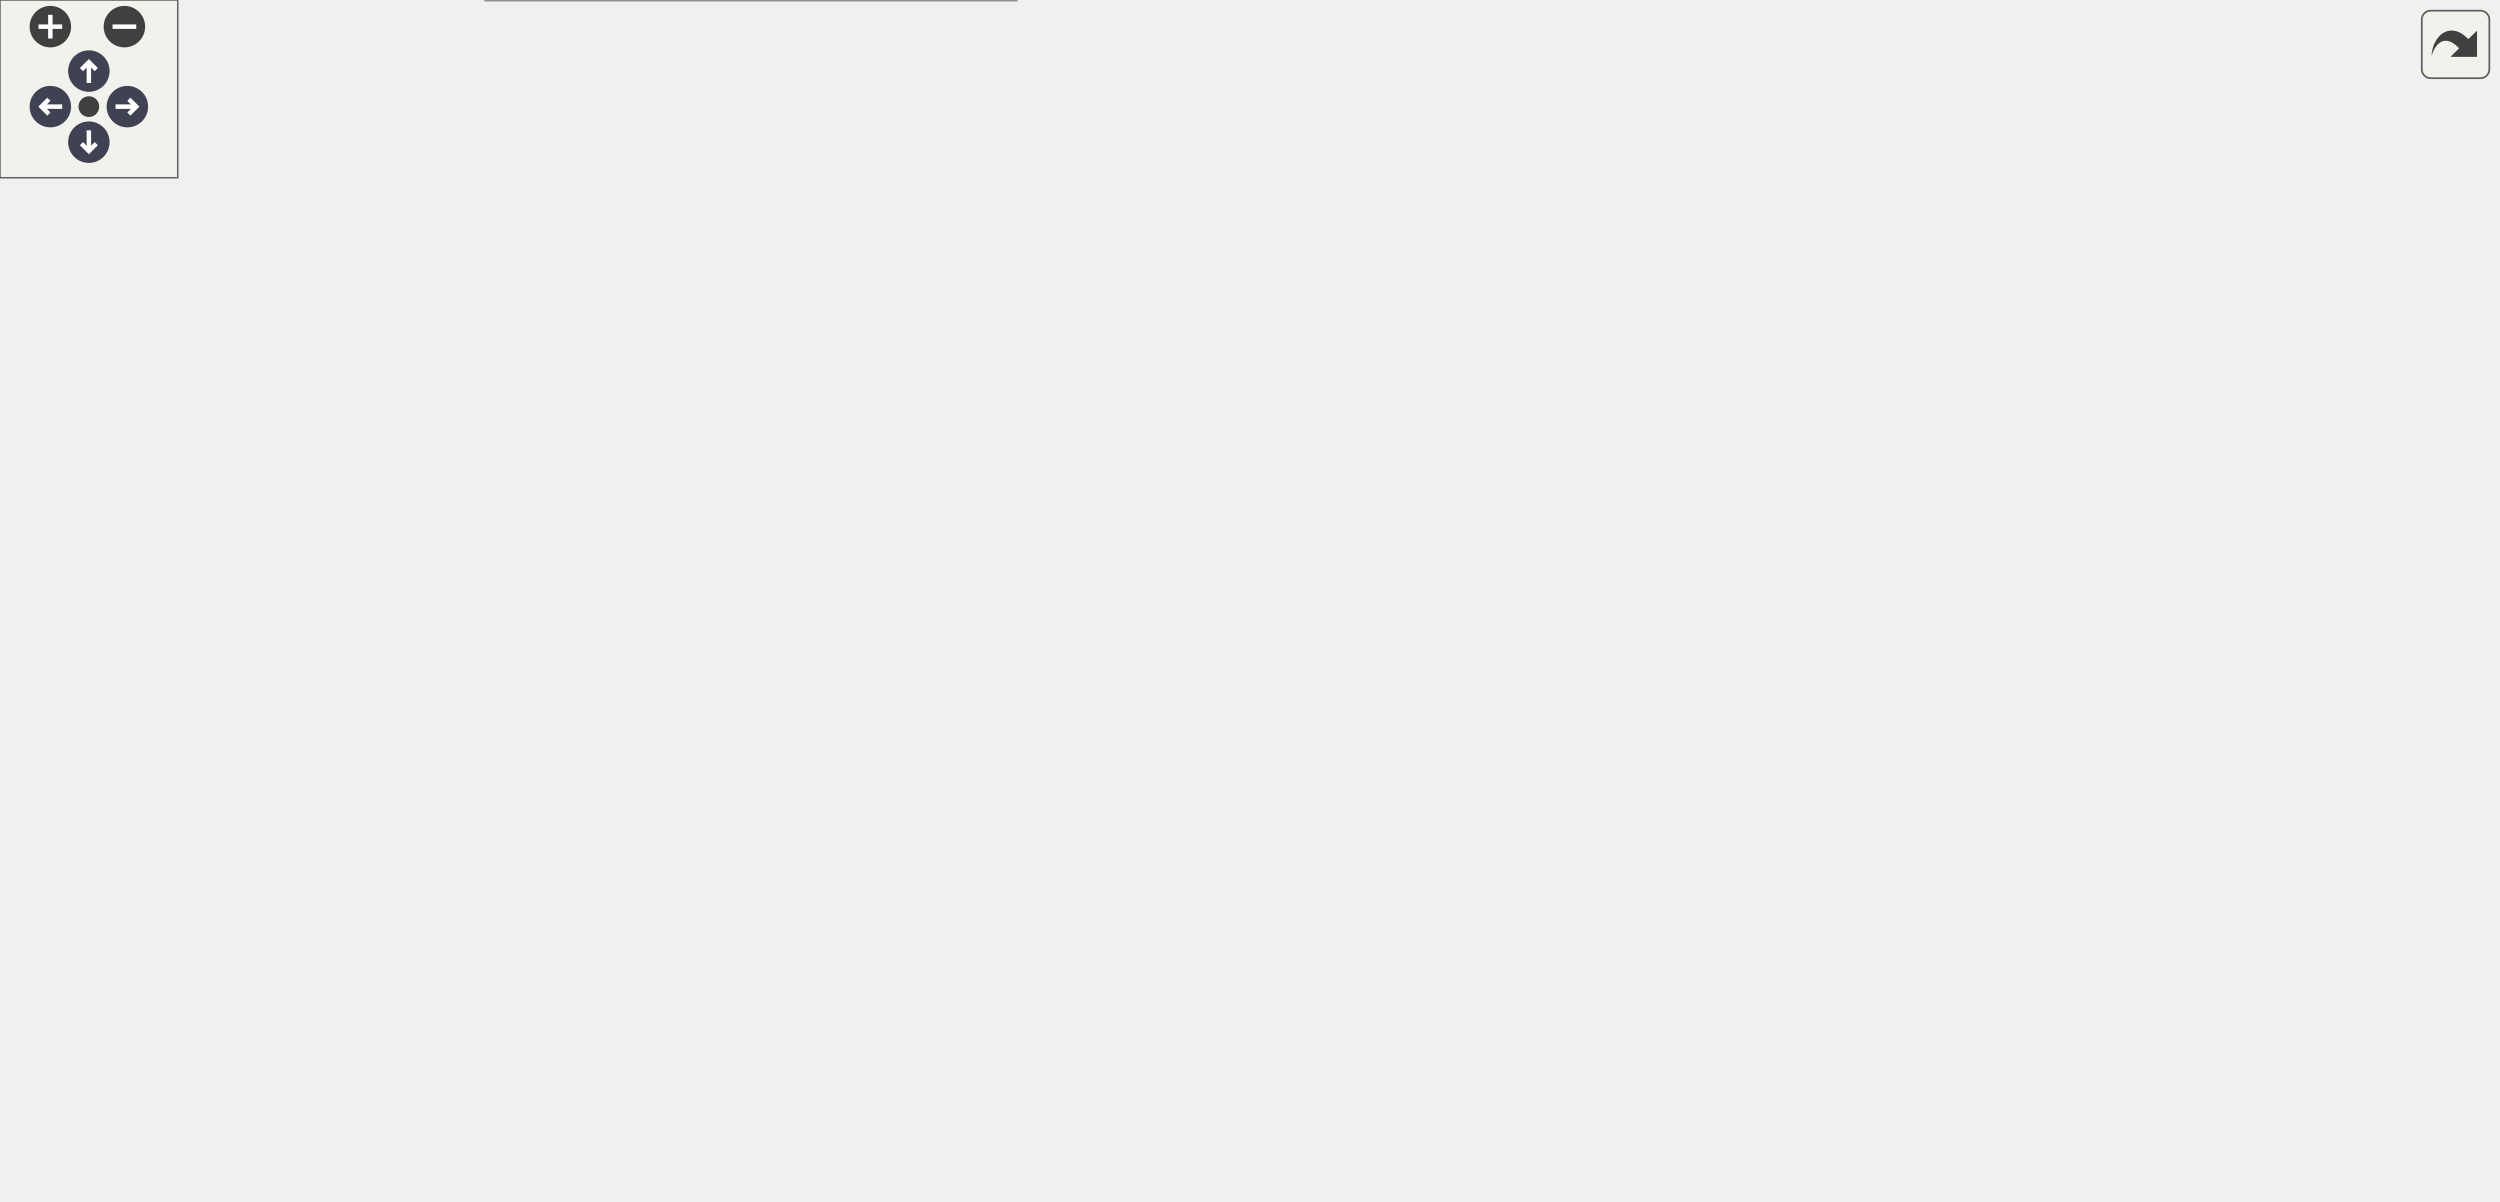
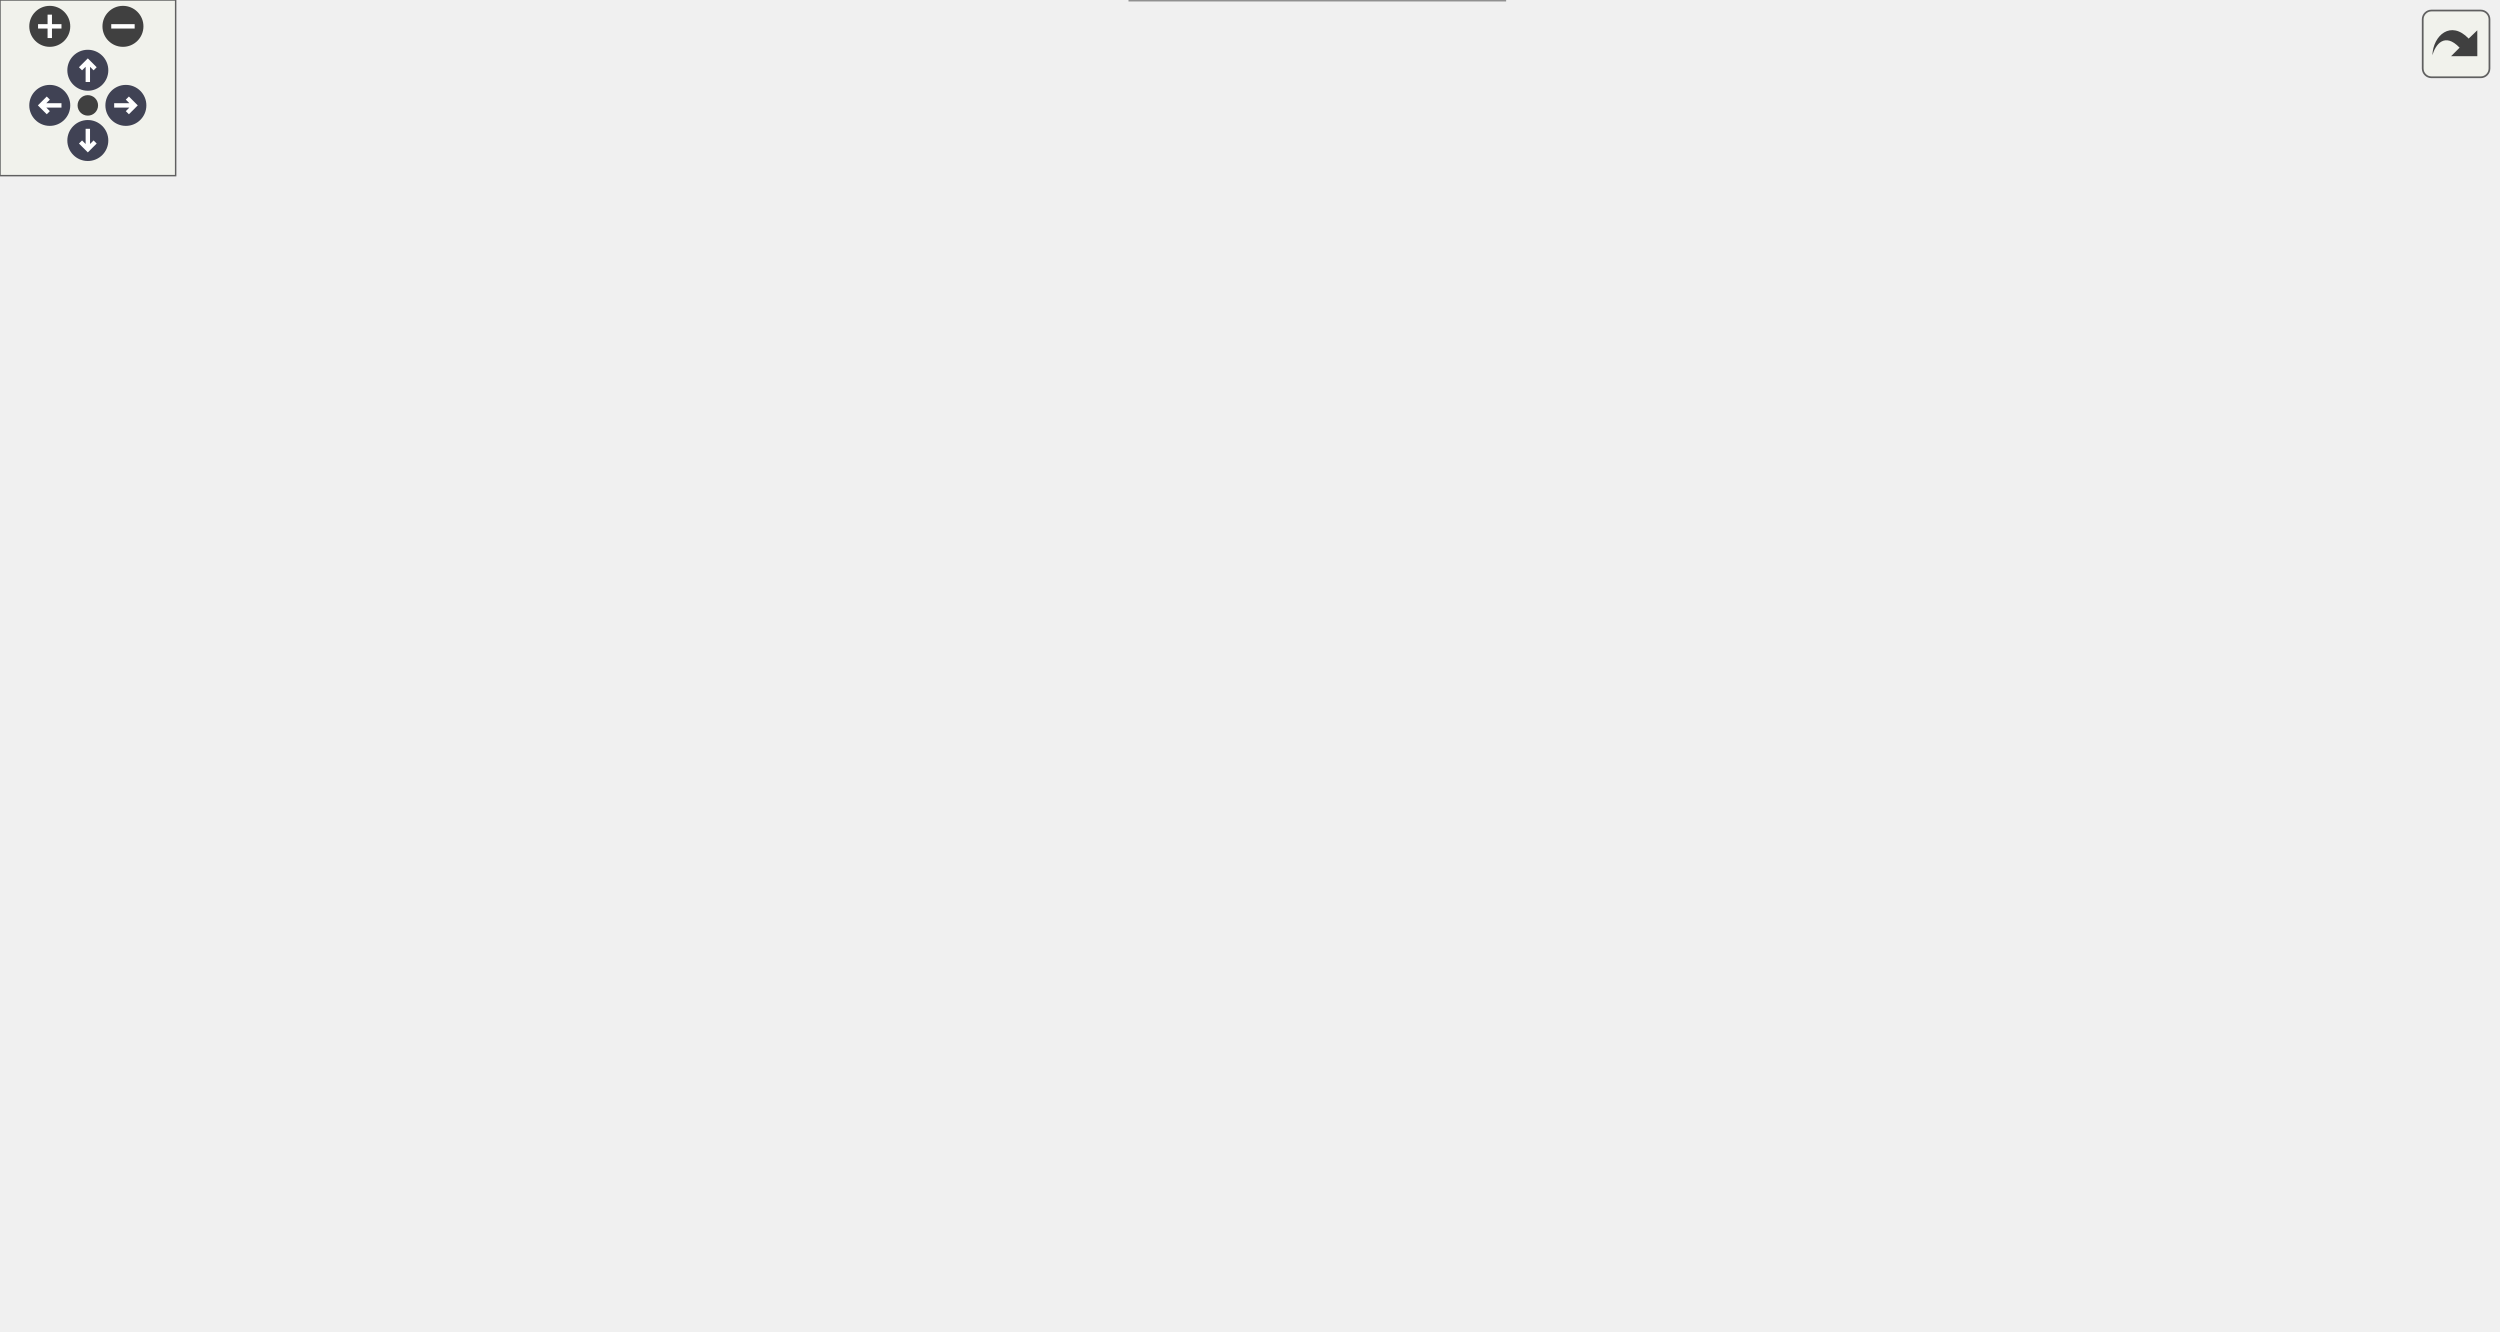
<svg xmlns="http://www.w3.org/2000/svg" xmlns:xlink="http://www.w3.org/1999/xlink" id="main" version="1.1" xml:space="preserve">
  <style type="text/css">
.node, .edge {opacity: 0.7;}
.node.selected, .edge.selected {opacity: 1;}
.edge:hover path { stroke: red; }
.edge:hover polygon { stroke: red; fill: red; }
</style>
  <defs>
    <circle id="rim" cx="0" cy="0" r="7" />
    <circle id="rim2" cx="0" cy="0" r="3.5" />
    <g id="zoomPlus">
      <use xlink:href="#rim" fill="#404040">
        <set attributeName="fill" to="#808080" begin="zoomplus.mouseover" end="zoomplus.mouseout" />
      </use>
      <path d="M-4,0h8M0,-4v8" fill="none" stroke="white" stroke-width="1.5" pointer-events="none" />
    </g>
    <g id="zoomMin">
      <use xlink:href="#rim" fill="#404040">
        <set attributeName="fill" to="#808080" begin="zoomminus.mouseover" end="zoomminus.mouseout" />
      </use>
      <path d="M-4,0h8" fill="none" stroke="white" stroke-width="1.5" pointer-events="none" />
    </g>
    <g id="arrowUp" transform="translate(30 24)">
      <use xlink:href="#rim" />
      <path pointer-events="none" fill="none" stroke="white" stroke-width="1.5" d="M0,-3.0v7 M-2.5,-0.5L0,-3.0L2.5,-0.5" />
    </g>
    <g id="arrowRight" transform="rotate(90) translate(36 -43)">
      <use xlink:href="#rim" />
      <path pointer-events="none" fill="none" stroke="white" stroke-width="1.5" d="M0,-3.0v7 M-2.5,-0.5L0,-3.0L2.5,-0.5" />
    </g>
    <g id="arrowDown" transform="rotate(180) translate(-30 -48)">
      <use xlink:href="#rim" />
      <path pointer-events="none" fill="none" stroke="white" stroke-width="1.5" d="M0,-3.0v7 M-2.5,-0.5L0,-3.0L2.5,-0.5" />
    </g>
    <g id="arrowLeft" transform="rotate(270) translate(-36 17)">
      <use xlink:href="#rim" />
      <path pointer-events="none" fill="none" stroke="white" stroke-width="1.5" d="M0,-3.0v7 M-2.5,-0.5L0,-3.0L2.5,-0.5" />
    </g>
    <g id="resetDef">
      <use xlink:href="#rim2" fill="#404040">
        <set attributeName="fill" to="#808080" begin="reset.mouseover" end="reset.mouseout" />
      </use>
    </g>
  </defs>
  <svg id="graph" class="graph">
    <g id="viewport">
      <g id="Node000001" class="node">
        <g id="a_Node000001">
          <a xlink:title="perform a coupling iteration">
-             <polygon fill="#999999" stroke="#666666" points="128,-212 0,-212 0,-171 128,-171 128,-212" />
-             <text text-anchor="start" x="8" y="-200" font-family="Helvetica,sans-Serif" font-size="10.00">precice::cplscheme</text>
-             <text text-anchor="start" x="8" y="-189" font-family="Helvetica,sans-Serif" font-size="10.00">::BaseCouplingScheme</text>
-             <text text-anchor="middle" x="64" y="-178" font-family="Helvetica,sans-Serif" font-size="10.00">::doImplicitStep</text>
+             <polygon fill="#999999" stroke="#666666" points="128,-246 0,-246 0,-205 128,-205 128,-246" />
+             <text text-anchor="start" x="8" y="-234" font-family="Helvetica,sans-Serif" font-size="10.00">precice::cplscheme</text>
+             <text text-anchor="start" x="8" y="-223" font-family="Helvetica,sans-Serif" font-size="10.00">::BaseCouplingScheme</text>
+             <text text-anchor="middle" x="64" y="-212" font-family="Helvetica,sans-Serif" font-size="10.00">::doImplicitStep</text>
          </a>
        </g>
      </g>
      <g id="Node000002" class="node">
        <g id="a_Node000002">
          <a xlink:href="classprecice_1_1cplscheme_1_1BaseCouplingScheme.html#ac216741f0993e76166ae7a610fe32fd9" target="_top" xlink:title="interface to provide accelerated data, depending on coupling scheme being used">
-             <polygon fill="white" stroke="#666666" points="317.5,-345 189.5,-345 189.5,-304 317.5,-304 317.5,-345" />
-             <text text-anchor="start" x="197.5" y="-333" font-family="Helvetica,sans-Serif" font-size="10.00">precice::cplscheme</text>
-             <text text-anchor="start" x="197.5" y="-322" font-family="Helvetica,sans-Serif" font-size="10.00">::BaseCouplingScheme</text>
-             <text text-anchor="middle" x="253.5" y="-311" font-family="Helvetica,sans-Serif" font-size="10.00">::getAccelerationData</text>
+             <polygon fill="white" stroke="#666666" points="317.5,-394 189.5,-394 189.5,-353 317.5,-353 317.5,-394" />
+             <text text-anchor="start" x="197.5" y="-382" font-family="Helvetica,sans-Serif" font-size="10.00">precice::cplscheme</text>
+             <text text-anchor="start" x="197.5" y="-371" font-family="Helvetica,sans-Serif" font-size="10.00">::BaseCouplingScheme</text>
+             <text text-anchor="middle" x="253.5" y="-360" font-family="Helvetica,sans-Serif" font-size="10.00">::getAccelerationData</text>
          </a>
        </g>
      </g>
      <g id="edge1_Node000001_Node000002" class="edge">
        <g id="a_edge1_Node000001_Node000002">
          <a xlink:title=" ">
-             <path fill="none" stroke="#63b8ff" d="M79.81,-212.41C97.4,-235.79 128.8,-273.27 164,-295.5 168.99,-298.65 174.36,-301.5 179.9,-304.05" />
-             <polygon fill="#63b8ff" stroke="#63b8ff" points="178.76,-307.38 189.33,-308.09 181.52,-300.94 178.76,-307.38" />
+             <path fill="none" stroke="#63b8ff" d="M77.06,-246.22C93.49,-272.69 125.32,-318.22 164,-344.5 168.97,-347.88 174.36,-350.88 179.95,-353.56" />
+             <polygon fill="#63b8ff" stroke="#63b8ff" points="178.93,-356.93 189.49,-357.75 181.74,-350.52 178.93,-356.93" />
          </a>
        </g>
      </g>
      <g id="Node000003" class="node">
        <g id="a_Node000003">
          <a xlink:href="classprecice_1_1cplscheme_1_1BaseCouplingScheme.html#a6c37c619f364581226635cdca7d39e4b" target="_top" xlink:title="getter for _time">
-             <polygon fill="white" stroke="#666666" points="317.5,-286 189.5,-286 189.5,-245 317.5,-245 317.5,-286" />
-             <text text-anchor="start" x="197.5" y="-274" font-family="Helvetica,sans-Serif" font-size="10.00">precice::cplscheme</text>
-             <text text-anchor="start" x="197.5" y="-263" font-family="Helvetica,sans-Serif" font-size="10.00">::BaseCouplingScheme</text>
-             <text text-anchor="middle" x="253.5" y="-252" font-family="Helvetica,sans-Serif" font-size="10.00">::getTime</text>
+             <polygon fill="white" stroke="#666666" points="317.5,-276 189.5,-276 189.5,-235 317.5,-235 317.5,-276" />
+             <text text-anchor="start" x="197.5" y="-264" font-family="Helvetica,sans-Serif" font-size="10.00">precice::cplscheme</text>
+             <text text-anchor="start" x="197.5" y="-253" font-family="Helvetica,sans-Serif" font-size="10.00">::BaseCouplingScheme</text>
+             <text text-anchor="middle" x="253.5" y="-242" font-family="Helvetica,sans-Serif" font-size="10.00">::getTime</text>
          </a>
        </g>
      </g>
      <g id="edge2_Node000001_Node000003" class="edge">
        <g id="a_edge2_Node000001_Node000003">
          <a xlink:title=" ">
-             <path fill="none" stroke="#63b8ff" d="M117.23,-212.11C140.19,-221.17 167.31,-231.88 191.22,-241.31" />
-             <polygon fill="#63b8ff" stroke="#63b8ff" points="189.96,-244.58 200.55,-245 192.53,-238.07 189.96,-244.58" />
+             <path fill="none" stroke="#63b8ff" d="M128.22,-235.61C144.51,-238.22 162.17,-241.05 178.94,-243.73" />
+             <polygon fill="#63b8ff" stroke="#63b8ff" points="178.81,-247.25 189.24,-245.38 179.92,-240.34 178.81,-247.25" />
          </a>
        </g>
      </g>
      <g id="Node000005" class="node">
        <g id="a_Node000005">
          <a xlink:href="classprecice_1_1cplscheme_1_1BaseCouplingScheme.html#a7895277c68853fcbdd8d169691c56042" target="_top" xlink:title=" ">
-             <polygon fill="white" stroke="#666666" points="514,-277 386,-277 386,-236 514,-236 514,-277" />
-             <text text-anchor="start" x="394" y="-265" font-family="Helvetica,sans-Serif" font-size="10.00">precice::cplscheme</text>
-             <text text-anchor="start" x="394" y="-254" font-family="Helvetica,sans-Serif" font-size="10.00">::BaseCouplingScheme</text>
-             <text text-anchor="middle" x="450" y="-243" font-family="Helvetica,sans-Serif" font-size="10.00">::getTimeWindowStart</text>
+             <polygon fill="white" stroke="#666666" points="317.5,-335 189.5,-335 189.5,-294 317.5,-294 317.5,-335" />
+             <text text-anchor="start" x="197.5" y="-323" font-family="Helvetica,sans-Serif" font-size="10.00">precice::cplscheme</text>
+             <text text-anchor="start" x="197.5" y="-312" font-family="Helvetica,sans-Serif" font-size="10.00">::BaseCouplingScheme</text>
+             <text text-anchor="middle" x="253.5" y="-301" font-family="Helvetica,sans-Serif" font-size="10.00">::getTimeWindowStart</text>
          </a>
        </g>
      </g>
      <g id="edge4_Node000001_Node000005" class="edge">
        <g id="a_edge4_Node000001_Node000005">
          <a xlink:title=" ">
-             <path fill="none" stroke="#63b8ff" d="M128.01,-201.22C184.41,-210.04 269.32,-223.59 343,-236.5 353.66,-238.37 364.91,-240.41 375.95,-242.46" />
-             <polygon fill="#63b8ff" stroke="#63b8ff" points="375.52,-245.94 385.99,-244.33 376.8,-239.06 375.52,-245.94" />
+             <path fill="none" stroke="#63b8ff" d="M94.78,-246.01C113.94,-258.58 139.71,-274.34 164,-285.5 169.05,-287.82 174.34,-290.04 179.71,-292.15" />
+             <polygon fill="#63b8ff" stroke="#63b8ff" points="178.85,-295.56 189.44,-295.81 181.32,-289.01 178.85,-295.56" />
          </a>
        </g>
      </g>
      <g id="Node000007" class="node">
        <g id="a_Node000007">
          <a xlink:href="classprecice_1_1cplscheme_1_1BaseCouplingScheme.html#ac12278b409b70f27a135701e12cbcf3f" target="_top" xlink:title=" ">
-             <polygon fill="white" stroke="#666666" points="317.5,-188 189.5,-188 189.5,-147 317.5,-147 317.5,-188" />
-             <text text-anchor="start" x="197.5" y="-176" font-family="Helvetica,sans-Serif" font-size="10.00">precice::cplscheme</text>
-             <text text-anchor="start" x="197.5" y="-165" font-family="Helvetica,sans-Serif" font-size="10.00">::BaseCouplingScheme</text>
-             <text text-anchor="middle" x="253.5" y="-154" font-family="Helvetica,sans-Serif" font-size="10.00">::getWindowEndTime</text>
+             <polygon fill="white" stroke="#666666" points="317.5,-217 189.5,-217 189.5,-176 317.5,-176 317.5,-217" />
+             <text text-anchor="start" x="197.5" y="-205" font-family="Helvetica,sans-Serif" font-size="10.00">precice::cplscheme</text>
+             <text text-anchor="start" x="197.5" y="-194" font-family="Helvetica,sans-Serif" font-size="10.00">::BaseCouplingScheme</text>
+             <text text-anchor="middle" x="253.5" y="-183" font-family="Helvetica,sans-Serif" font-size="10.00">::getWindowEndTime</text>
          </a>
        </g>
      </g>
      <g id="edge6_Node000001_Node000007" class="edge">
        <g id="a_edge6_Node000001_Node000007">
          <a xlink:title=" ">
-             <path fill="none" stroke="#63b8ff" d="M128.22,-183.41C144.51,-181.32 162.17,-179.06 178.94,-176.92" />
-             <polygon fill="#63b8ff" stroke="#63b8ff" points="179.76,-180.34 189.24,-175.6 178.87,-173.4 179.76,-180.34" />
-           </a>
-         </g>
-       </g>
-       <g id="Node000012" class="node">
-         <g id="a_Node000012">
+             <path fill="none" stroke="#63b8ff" d="M128.22,-215.72C144.51,-213.2 162.17,-210.47 178.94,-207.88" />
+             <polygon fill="#63b8ff" stroke="#63b8ff" points="179.89,-211.27 189.24,-206.28 178.82,-204.35 179.89,-211.27" />
+           </a>
+         </g>
+       </g>
+       <g id="Node000016" class="node">
+         <g id="a_Node000016">
          <a xlink:href="classprecice_1_1cplscheme_1_1BaseCouplingScheme.html#af524236355c3b4a48237511b820996f2" target="_top" xlink:title="Measure whether coupling scheme has converged or not.">
-             <polygon fill="white" stroke="#666666" points="318,-100 189,-100 189,-59 318,-59 318,-100" />
-             <text text-anchor="start" x="197" y="-88" font-family="Helvetica,sans-Serif" font-size="10.00">precice::cplscheme</text>
-             <text text-anchor="start" x="197" y="-77" font-family="Helvetica,sans-Serif" font-size="10.00">::BaseCouplingScheme</text>
-             <text text-anchor="middle" x="253.5" y="-66" font-family="Helvetica,sans-Serif" font-size="10.00">::measureConvergence</text>
-           </a>
-         </g>
-       </g>
-       <g id="edge12_Node000001_Node000012" class="edge">
-         <g id="a_edge12_Node000001_Node000012">
-           <a xlink:title=" ">
-             <path fill="none" stroke="#63b8ff" d="M99.39,-170.96C130.35,-152.46 175.98,-125.21 209.37,-105.26" />
-             <polygon fill="#63b8ff" stroke="#63b8ff" points="211.22,-108.23 218.01,-100.1 207.63,-102.23 211.22,-108.23" />
-           </a>
-         </g>
-       </g>
-       <g id="Node000015" class="node">
-         <g id="a_Node000015">
+             <polygon fill="white" stroke="#666666" points="318,-126 189,-126 189,-85 318,-85 318,-126" />
+             <text text-anchor="start" x="197" y="-114" font-family="Helvetica,sans-Serif" font-size="10.00">precice::cplscheme</text>
+             <text text-anchor="start" x="197" y="-103" font-family="Helvetica,sans-Serif" font-size="10.00">::BaseCouplingScheme</text>
+             <text text-anchor="middle" x="253.5" y="-92" font-family="Helvetica,sans-Serif" font-size="10.00">::measureConvergence</text>
+           </a>
+         </g>
+       </g>
+       <g id="edge17_Node000001_Node000016" class="edge">
+         <g id="a_edge17_Node000001_Node000016">
+           <a xlink:title=" ">
+             <path fill="none" stroke="#63b8ff" d="M97.23,-204.87C128.85,-184.63 177.2,-153.7 211.53,-131.72" />
+             <polygon fill="#63b8ff" stroke="#63b8ff" points="213.84,-134.4 220.38,-126.06 210.07,-128.5 213.84,-134.4" />
+           </a>
+         </g>
+       </g>
+       <g id="Node000019" class="node">
+         <g id="a_Node000019">
          <a xlink:href="classprecice_1_1cplscheme_1_1BaseCouplingScheme.html#af285b3e6ffae9af1d4c4b89f1b66da1c" target="_top" xlink:title="Reset all convergence measurements after convergence.">
-             <polygon fill="white" stroke="#666666" points="343,-41 164,-41 164,0 343,0 343,-41" />
-             <text text-anchor="start" x="172" y="-29" font-family="Helvetica,sans-Serif" font-size="10.00">precice::cplscheme</text>
-             <text text-anchor="start" x="172" y="-18" font-family="Helvetica,sans-Serif" font-size="10.00">::BaseCouplingScheme</text>
-             <text text-anchor="middle" x="253.5" y="-7" font-family="Helvetica,sans-Serif" font-size="10.00">::newConvergenceMeasurements</text>
-           </a>
-         </g>
-       </g>
-       <g id="edge15_Node000001_Node000015" class="edge">
-         <g id="a_edge15_Node000001_Node000015">
-           <a xlink:title=" ">
-             <path fill="none" stroke="#63b8ff" d="M74.03,-170.94C88.59,-140.14 120.11,-82.13 164,-49.5 165.43,-48.44 166.9,-47.42 168.4,-46.43" />
-             <polygon fill="#63b8ff" stroke="#63b8ff" points="170.5,-49.25 177.34,-41.16 166.95,-43.22 170.5,-49.25" />
+             <polygon fill="white" stroke="#666666" points="343,-67 164,-67 164,-26 343,-26 343,-67" />
+             <text text-anchor="start" x="172" y="-55" font-family="Helvetica,sans-Serif" font-size="10.00">precice::cplscheme</text>
+             <text text-anchor="start" x="172" y="-44" font-family="Helvetica,sans-Serif" font-size="10.00">::BaseCouplingScheme</text>
+             <text text-anchor="middle" x="253.5" y="-33" font-family="Helvetica,sans-Serif" font-size="10.00">::newConvergenceMeasurements</text>
+           </a>
+         </g>
+       </g>
+       <g id="edge20_Node000001_Node000019" class="edge">
+         <g id="a_edge20_Node000001_Node000019">
+           <a xlink:title=" ">
+             <path fill="none" stroke="#63b8ff" d="M73.45,-204.78C87.55,-172.73 118.82,-111.24 164,-76.5 165.83,-75.09 167.73,-73.75 169.68,-72.47" />
+             <polygon fill="#63b8ff" stroke="#63b8ff" points="171.73,-75.32 178.57,-67.23 168.18,-69.29 171.73,-75.32" />
          </a>
        </g>
      </g>
      <g id="Node000004" class="node">
        <g id="a_Node000004">
          <a xlink:href="classprecice_1_1cplscheme_1_1impl_1_1TimeHandler.html#a98a5365f35f80c2956df85a624ca3c21" target="_top" xlink:title="Returns the current time as a double.">
-             <polygon fill="white" stroke="#666666" points="521,-325.5 379,-325.5 379,-295.5 521,-295.5 521,-325.5" />
-             <text text-anchor="start" x="387" y="-313.5" font-family="Helvetica,sans-Serif" font-size="10.00">precice::cplscheme</text>
-             <text text-anchor="middle" x="450" y="-302.5" font-family="Helvetica,sans-Serif" font-size="10.00">::impl::TimeHandler::time</text>
+             <polygon fill="white" stroke="#666666" points="521,-295.5 379,-295.5 379,-265.5 521,-265.5 521,-295.5" />
+             <text text-anchor="start" x="387" y="-283.5" font-family="Helvetica,sans-Serif" font-size="10.00">precice::cplscheme</text>
+             <text text-anchor="middle" x="450" y="-272.5" font-family="Helvetica,sans-Serif" font-size="10.00">::impl::TimeHandler::time</text>
          </a>
        </g>
      </g>
      <g id="edge3_Node000003_Node000004" class="edge">
        <g id="a_edge3_Node000003_Node000004">
          <a xlink:title=" ">
-             <path fill="none" stroke="#63b8ff" d="M317.65,-280.11C335.61,-284.27 355.34,-288.83 373.93,-293.13" />
-             <polygon fill="#63b8ff" stroke="#63b8ff" points="373.3,-296.58 383.83,-295.42 374.88,-289.76 373.3,-296.58" />
+             <path fill="none" stroke="#63b8ff" d="M317.65,-263.62C333.97,-265.71 351.75,-268 368.82,-270.19" />
+             <polygon fill="#63b8ff" stroke="#63b8ff" points="368.4,-273.67 378.76,-271.47 369.29,-266.73 368.4,-273.67" />
          </a>
        </g>
      </g>
      <g id="Node000006" class="node">
        <g id="a_Node000006">
          <a xlink:href="classprecice_1_1cplscheme_1_1impl_1_1TimeHandler.html#ae1636c4404225ab8378471c9276c4392" target="_top" xlink:title="Returns the window start as a double.">
-             <polygon fill="white" stroke="#666666" points="677.5,-247 564.5,-247 564.5,-206 677.5,-206 677.5,-247" />
-             <text text-anchor="start" x="572.5" y="-235" font-family="Helvetica,sans-Serif" font-size="10.00">precice::cplscheme</text>
-             <text text-anchor="start" x="572.5" y="-224" font-family="Helvetica,sans-Serif" font-size="10.00">::impl::TimeHandler</text>
-             <text text-anchor="middle" x="621" y="-213" font-family="Helvetica,sans-Serif" font-size="10.00">::windowStart</text>
+             <polygon fill="white" stroke="#666666" points="506.5,-355 393.5,-355 393.5,-314 506.5,-314 506.5,-355" />
+             <text text-anchor="start" x="401.5" y="-343" font-family="Helvetica,sans-Serif" font-size="10.00">precice::cplscheme</text>
+             <text text-anchor="start" x="401.5" y="-332" font-family="Helvetica,sans-Serif" font-size="10.00">::impl::TimeHandler</text>
+             <text text-anchor="middle" x="450" y="-321" font-family="Helvetica,sans-Serif" font-size="10.00">::windowStart</text>
          </a>
        </g>
      </g>
      <g id="edge5_Node000005_Node000006" class="edge">
        <g id="a_edge5_Node000005_Node000006">
          <a xlink:title=" ">
-             <path fill="none" stroke="#63b8ff" d="M514.41,-245.24C527.47,-242.93 541.25,-240.48 554.39,-238.15" />
-             <polygon fill="#63b8ff" stroke="#63b8ff" points="555.05,-241.58 564.29,-236.39 553.83,-234.69 555.05,-241.58" />
+             <path fill="none" stroke="#63b8ff" d="M317.65,-320.99C338.62,-323.15 362.01,-325.56 383.18,-327.73" />
+             <polygon fill="#63b8ff" stroke="#63b8ff" points="383.07,-331.24 393.37,-328.78 383.78,-324.28 383.07,-331.24" />
+           </a>
+         </g>
+       </g>
+       <g id="edge9_Node000007_Node000004" class="edge">
+         <g id="a_edge9_Node000007_Node000004">
+           <a xlink:title=" ">
+             <path fill="none" stroke="#63b8ff" d="M317.64,-214.69C326.38,-218.12 335.07,-222.06 343,-226.5 361.17,-236.68 360.85,-246.29 379,-256.5 382.06,-258.22 385.26,-259.85 388.55,-261.38" />
+             <polygon fill="#63b8ff" stroke="#63b8ff" points="387.39,-264.69 397.95,-265.46 390.17,-258.27 387.39,-264.69" />
          </a>
        </g>
      </g>
      <g id="Node000008" class="node">
        <g id="a_Node000008">
-           <a xlink:href="classprecice_1_1cplscheme_1_1BaseCouplingScheme.html#a7635edb3017de9279bc550173f44003f" target="_top" xlink:title="Returns the time window size, if one is given by the coupling scheme.">
-             <polygon fill="white" stroke="#666666" points="514,-159 386,-159 386,-118 514,-118 514,-159" />
-             <text text-anchor="start" x="394" y="-147" font-family="Helvetica,sans-Serif" font-size="10.00">precice::cplscheme</text>
-             <text text-anchor="start" x="394" y="-136" font-family="Helvetica,sans-Serif" font-size="10.00">::BaseCouplingScheme</text>
-             <text text-anchor="middle" x="450" y="-125" font-family="Helvetica,sans-Serif" font-size="10.00">::getTimeWindowSize</text>
+           <a xlink:href="classprecice_1_1cplscheme_1_1BaseCouplingScheme.html#aa1c82548c80a9c8bb129e115e0f710fe" target="_top" xlink:title="Function to check whether time window size is defined by coupling scheme.">
+             <polygon fill="white" stroke="#666666" points="514,-149 386,-149 386,-108 514,-108 514,-149" />
+             <text text-anchor="start" x="394" y="-137" font-family="Helvetica,sans-Serif" font-size="10.00">precice::cplscheme</text>
+             <text text-anchor="start" x="394" y="-126" font-family="Helvetica,sans-Serif" font-size="10.00">::BaseCouplingScheme</text>
+             <text text-anchor="middle" x="450" y="-115" font-family="Helvetica,sans-Serif" font-size="10.00">::hasTimeWindowSize</text>
          </a>
        </g>
      </g>
      <g id="edge7_Node000007_Node000008" class="edge">
        <g id="a_edge7_Node000007_Node000008">
          <a xlink:title=" ">
-             <path fill="none" stroke="#63b8ff" d="M317.65,-158.08C336.17,-155.32 356.58,-152.28 375.68,-149.43" />
-             <polygon fill="#63b8ff" stroke="#63b8ff" points="376.46,-152.85 385.84,-147.92 375.43,-145.93 376.46,-152.85" />
+             <path fill="none" stroke="#63b8ff" d="M313.38,-175.91C334.62,-168.49 358.75,-160.05 380.72,-152.37" />
+             <polygon fill="#63b8ff" stroke="#63b8ff" points="382.03,-155.62 390.32,-149.02 379.72,-149.01 382.03,-155.62" />
+           </a>
+         </g>
+       </g>
+       <g id="Node000010" class="node">
+         <g id="a_Node000010">
+           <a xlink:href="classprecice_1_1cplscheme_1_1impl_1_1TimeHandler.html#a1691b3de3f4d4c668b7389132d34268a" target="_top" xlink:title=" ">
+             <polygon fill="white" stroke="#666666" points="674.5,-197 561.5,-197 561.5,-156 674.5,-156 674.5,-197" />
+             <text text-anchor="start" x="569.5" y="-185" font-family="Helvetica,sans-Serif" font-size="10.00">precice::cplscheme</text>
+             <text text-anchor="start" x="569.5" y="-174" font-family="Helvetica,sans-Serif" font-size="10.00">::impl::TimeHandler</text>
+             <text text-anchor="middle" x="618" y="-163" font-family="Helvetica,sans-Serif" font-size="10.00">::untilEnd</text>
+           </a>
+         </g>
+       </g>
+       <g id="edge10_Node000007_Node000010" class="edge">
+         <g id="a_edge10_Node000007_Node000010">
+           <a xlink:title=" ">
+             <path fill="none" stroke="#63b8ff" d="M317.64,-193.02C383.01,-189.41 484.69,-183.8 551.07,-180.14" />
+             <polygon fill="#63b8ff" stroke="#63b8ff" points="551.62,-183.61 561.41,-179.57 551.23,-176.62 551.62,-183.61" />
+           </a>
+         </g>
+       </g>
+       <g id="Node000013" class="node">
+         <g id="a_Node000013">
+           <a xlink:href="classprecice_1_1cplscheme_1_1impl_1_1TimeHandler.html#aa1f9e5b3ad17a5ed37693674f245a15b" target="_top" xlink:title="Returns the time distance to the possibly truncated end of the current time window.">
+             <polygon fill="white" stroke="#666666" points="506.5,-247 393.5,-247 393.5,-206 506.5,-206 506.5,-247" />
+             <text text-anchor="start" x="401.5" y="-235" font-family="Helvetica,sans-Serif" font-size="10.00">precice::cplscheme</text>
+             <text text-anchor="start" x="401.5" y="-224" font-family="Helvetica,sans-Serif" font-size="10.00">::impl::TimeHandler</text>
+             <text text-anchor="middle" x="450" y="-213" font-family="Helvetica,sans-Serif" font-size="10.00">::untilWindowEnd</text>
+           </a>
+         </g>
+       </g>
+       <g id="edge13_Node000007_Node000013" class="edge">
+         <g id="a_edge13_Node000007_Node000013">
+           <a xlink:title=" ">
+             <path fill="none" stroke="#63b8ff" d="M317.65,-206.24C338.72,-209.49 362.23,-213.12 383.47,-216.39" />
+             <polygon fill="#63b8ff" stroke="#63b8ff" points="382.96,-219.85 393.37,-217.92 384.02,-212.94 382.96,-219.85" />
+           </a>
+         </g>
+       </g>
+       <g id="Node000009" class="node">
+         <g id="a_Node000009">
+           <a xlink:href="namespaceprecice_1_1math.html#a0e86802cfe992deba131d789d035b5b7" target="_top" xlink:title="Compares two Eigen::MatrixBase for equality up to tolerance.">
+             <polygon fill="white" stroke="#666666" points="679,-138 557,-138 557,-119 679,-119 679,-138" />
+             <text text-anchor="middle" x="618" y="-126" font-family="Helvetica,sans-Serif" font-size="10.00">precice::math::equals</text>
+           </a>
+         </g>
+       </g>
+       <g id="edge8_Node000008_Node000009" class="edge">
+         <g id="a_edge8_Node000008_Node000009">
+           <a xlink:title=" ">
+             <path fill="none" stroke="#63b8ff" d="M514.23,-128.5C524.85,-128.5 535.94,-128.5 546.72,-128.5" />
+             <polygon fill="#63b8ff" stroke="#63b8ff" points="546.95,-132 556.95,-128.5 546.95,-125 546.95,-132" />
          </a>
        </g>
      </g>
      <g id="Node000011" class="node">
        <g id="a_Node000011">
-           <a xlink:href="classprecice_1_1cplscheme_1_1BaseCouplingScheme.html#ab7eaf0915d2e2c2bcdccef754e98e791" target="_top" xlink:title=" ">
-             <polygon fill="white" stroke="#666666" points="514,-218 386,-218 386,-177 514,-177 514,-218" />
-             <text text-anchor="start" x="394" y="-206" font-family="Helvetica,sans-Serif" font-size="10.00">precice::cplscheme</text>
-             <text text-anchor="start" x="394" y="-195" font-family="Helvetica,sans-Serif" font-size="10.00">::BaseCouplingScheme</text>
-             <text text-anchor="middle" x="450" y="-184" font-family="Helvetica,sans-Serif" font-size="10.00">::getWindowStartTime</text>
-           </a>
-         </g>
-       </g>
-       <g id="edge10_Node000007_Node000011" class="edge">
-         <g id="a_edge10_Node000007_Node000011">
-           <a xlink:title=" ">
-             <path fill="none" stroke="#63b8ff" d="M317.65,-177.24C336.26,-180.11 356.77,-183.27 375.95,-186.23" />
-             <polygon fill="#63b8ff" stroke="#63b8ff" points="375.42,-189.69 385.84,-187.76 376.49,-182.77 375.42,-189.69" />
-           </a>
-         </g>
-       </g>
-       <g id="Node000009" class="node">
-         <g id="a_Node000009">
-           <a xlink:href="classprecice_1_1cplscheme_1_1BaseCouplingScheme.html#aa1c82548c80a9c8bb129e115e0f710fe" target="_top" xlink:title="Function to check whether time window size is defined by coupling scheme.">
-             <polygon fill="white" stroke="#666666" points="685,-159 557,-159 557,-118 685,-118 685,-159" />
-             <text text-anchor="start" x="565" y="-147" font-family="Helvetica,sans-Serif" font-size="10.00">precice::cplscheme</text>
-             <text text-anchor="start" x="565" y="-136" font-family="Helvetica,sans-Serif" font-size="10.00">::BaseCouplingScheme</text>
-             <text text-anchor="middle" x="621" y="-125" font-family="Helvetica,sans-Serif" font-size="10.00">::hasTimeWindowSize</text>
-           </a>
-         </g>
-       </g>
-       <g id="edge8_Node000008_Node000009" class="edge">
-         <g id="a_edge8_Node000008_Node000009">
-           <a xlink:title=" ">
-             <path fill="none" stroke="#63b8ff" d="M514.41,-138.5C524.91,-138.5 535.88,-138.5 546.61,-138.5" />
-             <polygon fill="#63b8ff" stroke="#63b8ff" points="546.8,-142 556.8,-138.5 546.8,-135 546.8,-142" />
-           </a>
-         </g>
-       </g>
-       <g id="Node000010" class="node">
-         <g id="a_Node000010">
-           <a xlink:href="namespaceprecice_1_1math.html#a0e86802cfe992deba131d789d035b5b7" target="_top" xlink:title="Compares two Eigen::MatrixBase for equality up to tolerance.">
-             <polygon fill="white" stroke="#666666" points="843,-148 721,-148 721,-129 843,-129 843,-148" />
-             <text text-anchor="middle" x="782" y="-136" font-family="Helvetica,sans-Serif" font-size="10.00">precice::math::equals</text>
-           </a>
-         </g>
-       </g>
-       <g id="edge9_Node000009_Node000010" class="edge">
-         <g id="a_edge9_Node000009_Node000010">
-           <a xlink:title=" ">
-             <path fill="none" stroke="#63b8ff" d="M685.3,-138.5C693.61,-138.5 702.17,-138.5 710.59,-138.5" />
-             <polygon fill="#63b8ff" stroke="#63b8ff" points="710.77,-142 720.77,-138.5 710.77,-135 710.77,-142" />
-           </a>
-         </g>
-       </g>
-       <g id="edge11_Node000011_Node000006" class="edge">
-         <g id="a_edge11_Node000011_Node000006">
-           <a xlink:title=" ">
-             <path fill="none" stroke="#63b8ff" d="M514.41,-208.38C527.47,-210.62 541.25,-212.99 554.39,-215.24" />
-             <polygon fill="#63b8ff" stroke="#63b8ff" points="553.84,-218.7 564.29,-216.94 555.02,-211.8 553.84,-218.7" />
-           </a>
-         </g>
-       </g>
-       <g id="Node000013" class="node">
-         <g id="a_Node000013">
-           <a xlink:href="classprecice_1_1cplscheme_1_1BaseCouplingScheme.html#af880c679675d59efcf00b0b9fd984f6e" target="_top" xlink:title="Getter for _doesFirstStep.">
-             <polygon fill="white" stroke="#666666" points="514,-100 386,-100 386,-59 514,-59 514,-100" />
-             <text text-anchor="start" x="394" y="-88" font-family="Helvetica,sans-Serif" font-size="10.00">precice::cplscheme</text>
-             <text text-anchor="start" x="394" y="-77" font-family="Helvetica,sans-Serif" font-size="10.00">::BaseCouplingScheme</text>
-             <text text-anchor="middle" x="450" y="-66" font-family="Helvetica,sans-Serif" font-size="10.00">::doesFirstStep</text>
-           </a>
-         </g>
-       </g>
-       <g id="edge13_Node000012_Node000013" class="edge">
-         <g id="a_edge13_Node000012_Node000013">
-           <a xlink:title=" ">
-             <path fill="none" stroke="#63b8ff" d="M318.19,-79.5C336.59,-79.5 356.83,-79.5 375.77,-79.5" />
-             <polygon fill="#63b8ff" stroke="#63b8ff" points="375.83,-83 385.83,-79.5 375.83,-76 375.83,-83" />
+           <a target="_parent" xlink:href="http://en.cppreference.com/w/cpp/types/numeric_limits/max.html#" xlink:title=" ">
+             <polygon fill="white" stroke="#666666" points="853,-210 715,-210 715,-191 853,-191 853,-210" />
+             <text text-anchor="middle" x="784" y="-198" font-family="Helvetica,sans-Serif" font-size="10.00">std::numeric_limits::max</text>
+           </a>
+         </g>
+       </g>
+       <g id="edge11_Node000010_Node000011" class="edge">
+         <g id="a_edge11_Node000010_Node000011">
+           <a xlink:title=" ">
+             <path fill="none" stroke="#63b8ff" d="M674.52,-184.63C685.19,-186.19 696.54,-187.85 707.71,-189.48" />
+             <polygon fill="#63b8ff" stroke="#63b8ff" points="707.5,-192.99 717.9,-190.97 708.52,-186.06 707.5,-192.99" />
+           </a>
+         </g>
+       </g>
+       <g id="Node000012" class="node">
+         <g id="a_Node000012">
+           <a xlink:href="classprecice_1_1cplscheme_1_1impl_1_1TimeHandler.html#a3d2757a3ef13e33b3bb1881f7dde353c" target="_top" xlink:title="Returns the time difference until the overall time reaches the given time.">
+             <polygon fill="white" stroke="#666666" points="840.5,-173 727.5,-173 727.5,-132 840.5,-132 840.5,-173" />
+             <text text-anchor="start" x="735.5" y="-161" font-family="Helvetica,sans-Serif" font-size="10.00">precice::cplscheme</text>
+             <text text-anchor="start" x="735.5" y="-150" font-family="Helvetica,sans-Serif" font-size="10.00">::impl::TimeHandler</text>
+             <text text-anchor="middle" x="784" y="-139" font-family="Helvetica,sans-Serif" font-size="10.00">::untilTime</text>
+           </a>
+         </g>
+       </g>
+       <g id="edge12_Node000010_Node000012" class="edge">
+         <g id="a_edge12_Node000010_Node000012">
+           <a xlink:title=" ">
+             <path fill="none" stroke="#63b8ff" d="M674.52,-168.37C688.21,-166.37 702.99,-164.21 717.11,-162.14" />
+             <polygon fill="#63b8ff" stroke="#63b8ff" points="717.87,-165.57 727.26,-160.66 716.85,-158.64 717.87,-165.57" />
+           </a>
+         </g>
+       </g>
+       <g id="edge15_Node000013_Node000010" class="edge">
+         <g id="a_edge15_Node000013_Node000010">
+           <a xlink:title=" ">
+             <path fill="none" stroke="#63b8ff" d="M506.74,-209.71C521.19,-205.36 536.87,-200.63 551.76,-196.15" />
+             <polygon fill="#63b8ff" stroke="#63b8ff" points="552.84,-199.48 561.41,-193.24 550.83,-192.78 552.84,-199.48" />
          </a>
        </g>
      </g>
      <g id="Node000014" class="node">
        <g id="a_Node000014">
+           <a target="_parent" xlink:href="http://en.cppreference.com/w/cpp/algorithm/min.html#" xlink:title=" ">
+             <polygon fill="white" stroke="#666666" points="646,-293 590,-293 590,-274 646,-274 646,-293" />
+             <text text-anchor="middle" x="618" y="-281" font-family="Helvetica,sans-Serif" font-size="10.00">std::min</text>
+           </a>
+         </g>
+       </g>
+       <g id="edge14_Node000013_Node000014" class="edge">
+         <g id="a_edge14_Node000013_Node000014">
+           <a xlink:title=" ">
+             <path fill="none" stroke="#63b8ff" d="M504.97,-247.08C521.59,-253.22 539.98,-259.82 557,-265.5 564.39,-267.96 572.34,-270.46 579.96,-272.77" />
+             <polygon fill="#63b8ff" stroke="#63b8ff" points="579.13,-276.18 589.71,-275.7 581.13,-269.47 579.13,-276.18" />
+           </a>
+         </g>
+       </g>
+       <g id="Node000015" class="node">
+         <g id="a_Node000015">
+           <a xlink:href="classprecice_1_1cplscheme_1_1impl_1_1TimeHandler.html#a97233c5f75ef847589a9bf7b94a0f5c4" target="_top" xlink:title=" ">
+             <polygon fill="white" stroke="#666666" points="674.5,-256 561.5,-256 561.5,-215 674.5,-215 674.5,-256" />
+             <text text-anchor="start" x="569.5" y="-244" font-family="Helvetica,sans-Serif" font-size="10.00">precice::cplscheme</text>
+             <text text-anchor="start" x="569.5" y="-233" font-family="Helvetica,sans-Serif" font-size="10.00">::impl::TimeHandler</text>
+             <text text-anchor="middle" x="618" y="-222" font-family="Helvetica,sans-Serif" font-size="10.00">::untilProgress</text>
+           </a>
+         </g>
+       </g>
+       <g id="edge16_Node000013_Node000015" class="edge">
+         <g id="a_edge16_Node000013_Node000015">
+           <a xlink:title=" ">
+             <path fill="none" stroke="#63b8ff" d="M506.74,-229.52C521.05,-230.3 536.58,-231.14 551.34,-231.94" />
+             <polygon fill="#63b8ff" stroke="#63b8ff" points="551.23,-235.44 561.41,-232.49 551.61,-228.45 551.23,-235.44" />
+           </a>
+         </g>
+       </g>
+       <g id="Node000017" class="node">
+         <g id="a_Node000017">
+           <a xlink:href="classprecice_1_1cplscheme_1_1BaseCouplingScheme.html#af880c679675d59efcf00b0b9fd984f6e" target="_top" xlink:title="Getter for _doesFirstStep.">
+             <polygon fill="white" stroke="#666666" points="514,-41 386,-41 386,0 514,0 514,-41" />
+             <text text-anchor="start" x="394" y="-29" font-family="Helvetica,sans-Serif" font-size="10.00">precice::cplscheme</text>
+             <text text-anchor="start" x="394" y="-18" font-family="Helvetica,sans-Serif" font-size="10.00">::BaseCouplingScheme</text>
+             <text text-anchor="middle" x="450" y="-7" font-family="Helvetica,sans-Serif" font-size="10.00">::doesFirstStep</text>
+           </a>
+         </g>
+       </g>
+       <g id="edge18_Node000016_Node000017" class="edge">
+         <g id="a_edge18_Node000016_Node000017">
+           <a xlink:title=" ">
+             <path fill="none" stroke="#63b8ff" d="M318.32,-87.23C326.78,-84.04 335.22,-80.46 343,-76.5 360.59,-67.54 361.83,-60.22 379,-50.5 382.03,-48.79 385.17,-47.11 388.37,-45.48" />
+             <polygon fill="#63b8ff" stroke="#63b8ff" points="390.07,-48.55 397.52,-41.01 386.99,-42.26 390.07,-48.55" />
+           </a>
+         </g>
+       </g>
+       <g id="Node000018" class="node">
+         <g id="a_Node000018">
          <a xlink:href="classprecice_1_1utils_1_1IntraComm.html#abde303b11e46851ae65dca65ef06daad" target="_top" xlink:title="True if this process is running a secondary rank.">
-             <polygon fill="white" stroke="#666666" points="520,-40.5 380,-40.5 380,-10.5 520,-10.5 520,-40.5" />
-             <text text-anchor="start" x="388" y="-28.5" font-family="Helvetica,sans-Serif" font-size="10.00">precice::utils::IntraComm</text>
-             <text text-anchor="middle" x="450" y="-17.5" font-family="Helvetica,sans-Serif" font-size="10.00">::isSecondary</text>
-           </a>
-         </g>
-       </g>
-       <g id="edge14_Node000012_Node000014" class="edge">
-         <g id="a_edge14_Node000012_Node000014">
-           <a xlink:title=" ">
-             <path fill="none" stroke="#63b8ff" d="M318.19,-61.82C339.71,-55.84 363.73,-49.17 385.25,-43.2" />
-             <polygon fill="#63b8ff" stroke="#63b8ff" points="386.25,-46.55 394.95,-40.51 384.38,-39.81 386.25,-46.55" />
+             <polygon fill="white" stroke="#666666" points="520,-89.5 380,-89.5 380,-59.5 520,-59.5 520,-89.5" />
+             <text text-anchor="start" x="388" y="-77.5" font-family="Helvetica,sans-Serif" font-size="10.00">precice::utils::IntraComm</text>
+             <text text-anchor="middle" x="450" y="-66.5" font-family="Helvetica,sans-Serif" font-size="10.00">::isSecondary</text>
+           </a>
+         </g>
+       </g>
+       <g id="edge19_Node000016_Node000018" class="edge">
+         <g id="a_edge19_Node000016_Node000018">
+           <a xlink:title=" ">
+             <path fill="none" stroke="#63b8ff" d="M318.19,-95.35C334.67,-92.72 352.62,-89.86 369.8,-87.12" />
+             <polygon fill="#63b8ff" stroke="#63b8ff" points="370.48,-90.56 379.8,-85.53 369.38,-83.65 370.48,-90.56" />
          </a>
        </g>
      </g>
    </g>
  </svg>
  <g id="navigator" transform="translate(0 0)" fill="#404254">
    <rect fill="#f2f5e9" fill-opacity="0.5" stroke="#606060" stroke-width=".5" x="0" y="0" width="60" height="60" />
    <use id="zoomplus" xlink:href="#zoomPlus" x="17" y="9" />
    <use id="zoomminus" xlink:href="#zoomMin" x="42" y="9" />
    <use id="reset" xlink:href="#resetDef" x="30" y="36" />
    <use id="arrowup" xlink:href="#arrowUp" x="0" y="0" />
    <use id="arrowright" xlink:href="#arrowRight" x="0" y="0" />
    <use id="arrowdown" xlink:href="#arrowDown" x="0" y="0" />
    <use id="arrowleft" xlink:href="#arrowLeft" x="0" y="0" />
  </g>
  <svg viewBox="0 0 15 15" width="100%" height="30px" preserveAspectRatio="xMaxYMin meet">
    <g id="arrow_out" transform="scale(0.3 0.3)">
      <a xlink:href="classprecice_1_1cplscheme_1_1BaseCouplingScheme_a9790b690d1fd321e573b8bbbbf3f3009_cgraph_org.svg" target="_base">
        <rect id="button" ry="5" rx="5" y="6" x="6" height="38" width="38" fill="#f2f5e9" fill-opacity="0.5" stroke="#606060" stroke-width="1.0" />
        <path id="arrow" d="M 11.5,31.437 C 11.94,20.098 22.043,11.323 32.159,21.979 L 37.069,17.246 C 37.069,17.246 37.088,32 37.088,32 L 22.16,31.978 C 22.16,31.978 26.998,27.14 26.998,27.14 C 18.529,18.264 13.292,25.23 11.5,31.437 z" style="fill:#404040;" />
      </a>
    </g>
  </svg>
  <style type="text/css">

[data-mouse-over-selected='false'] { opacity: 0.7; }
[data-mouse-over-selected='true']  { opacity: 1.0; }

</style>
</svg>
